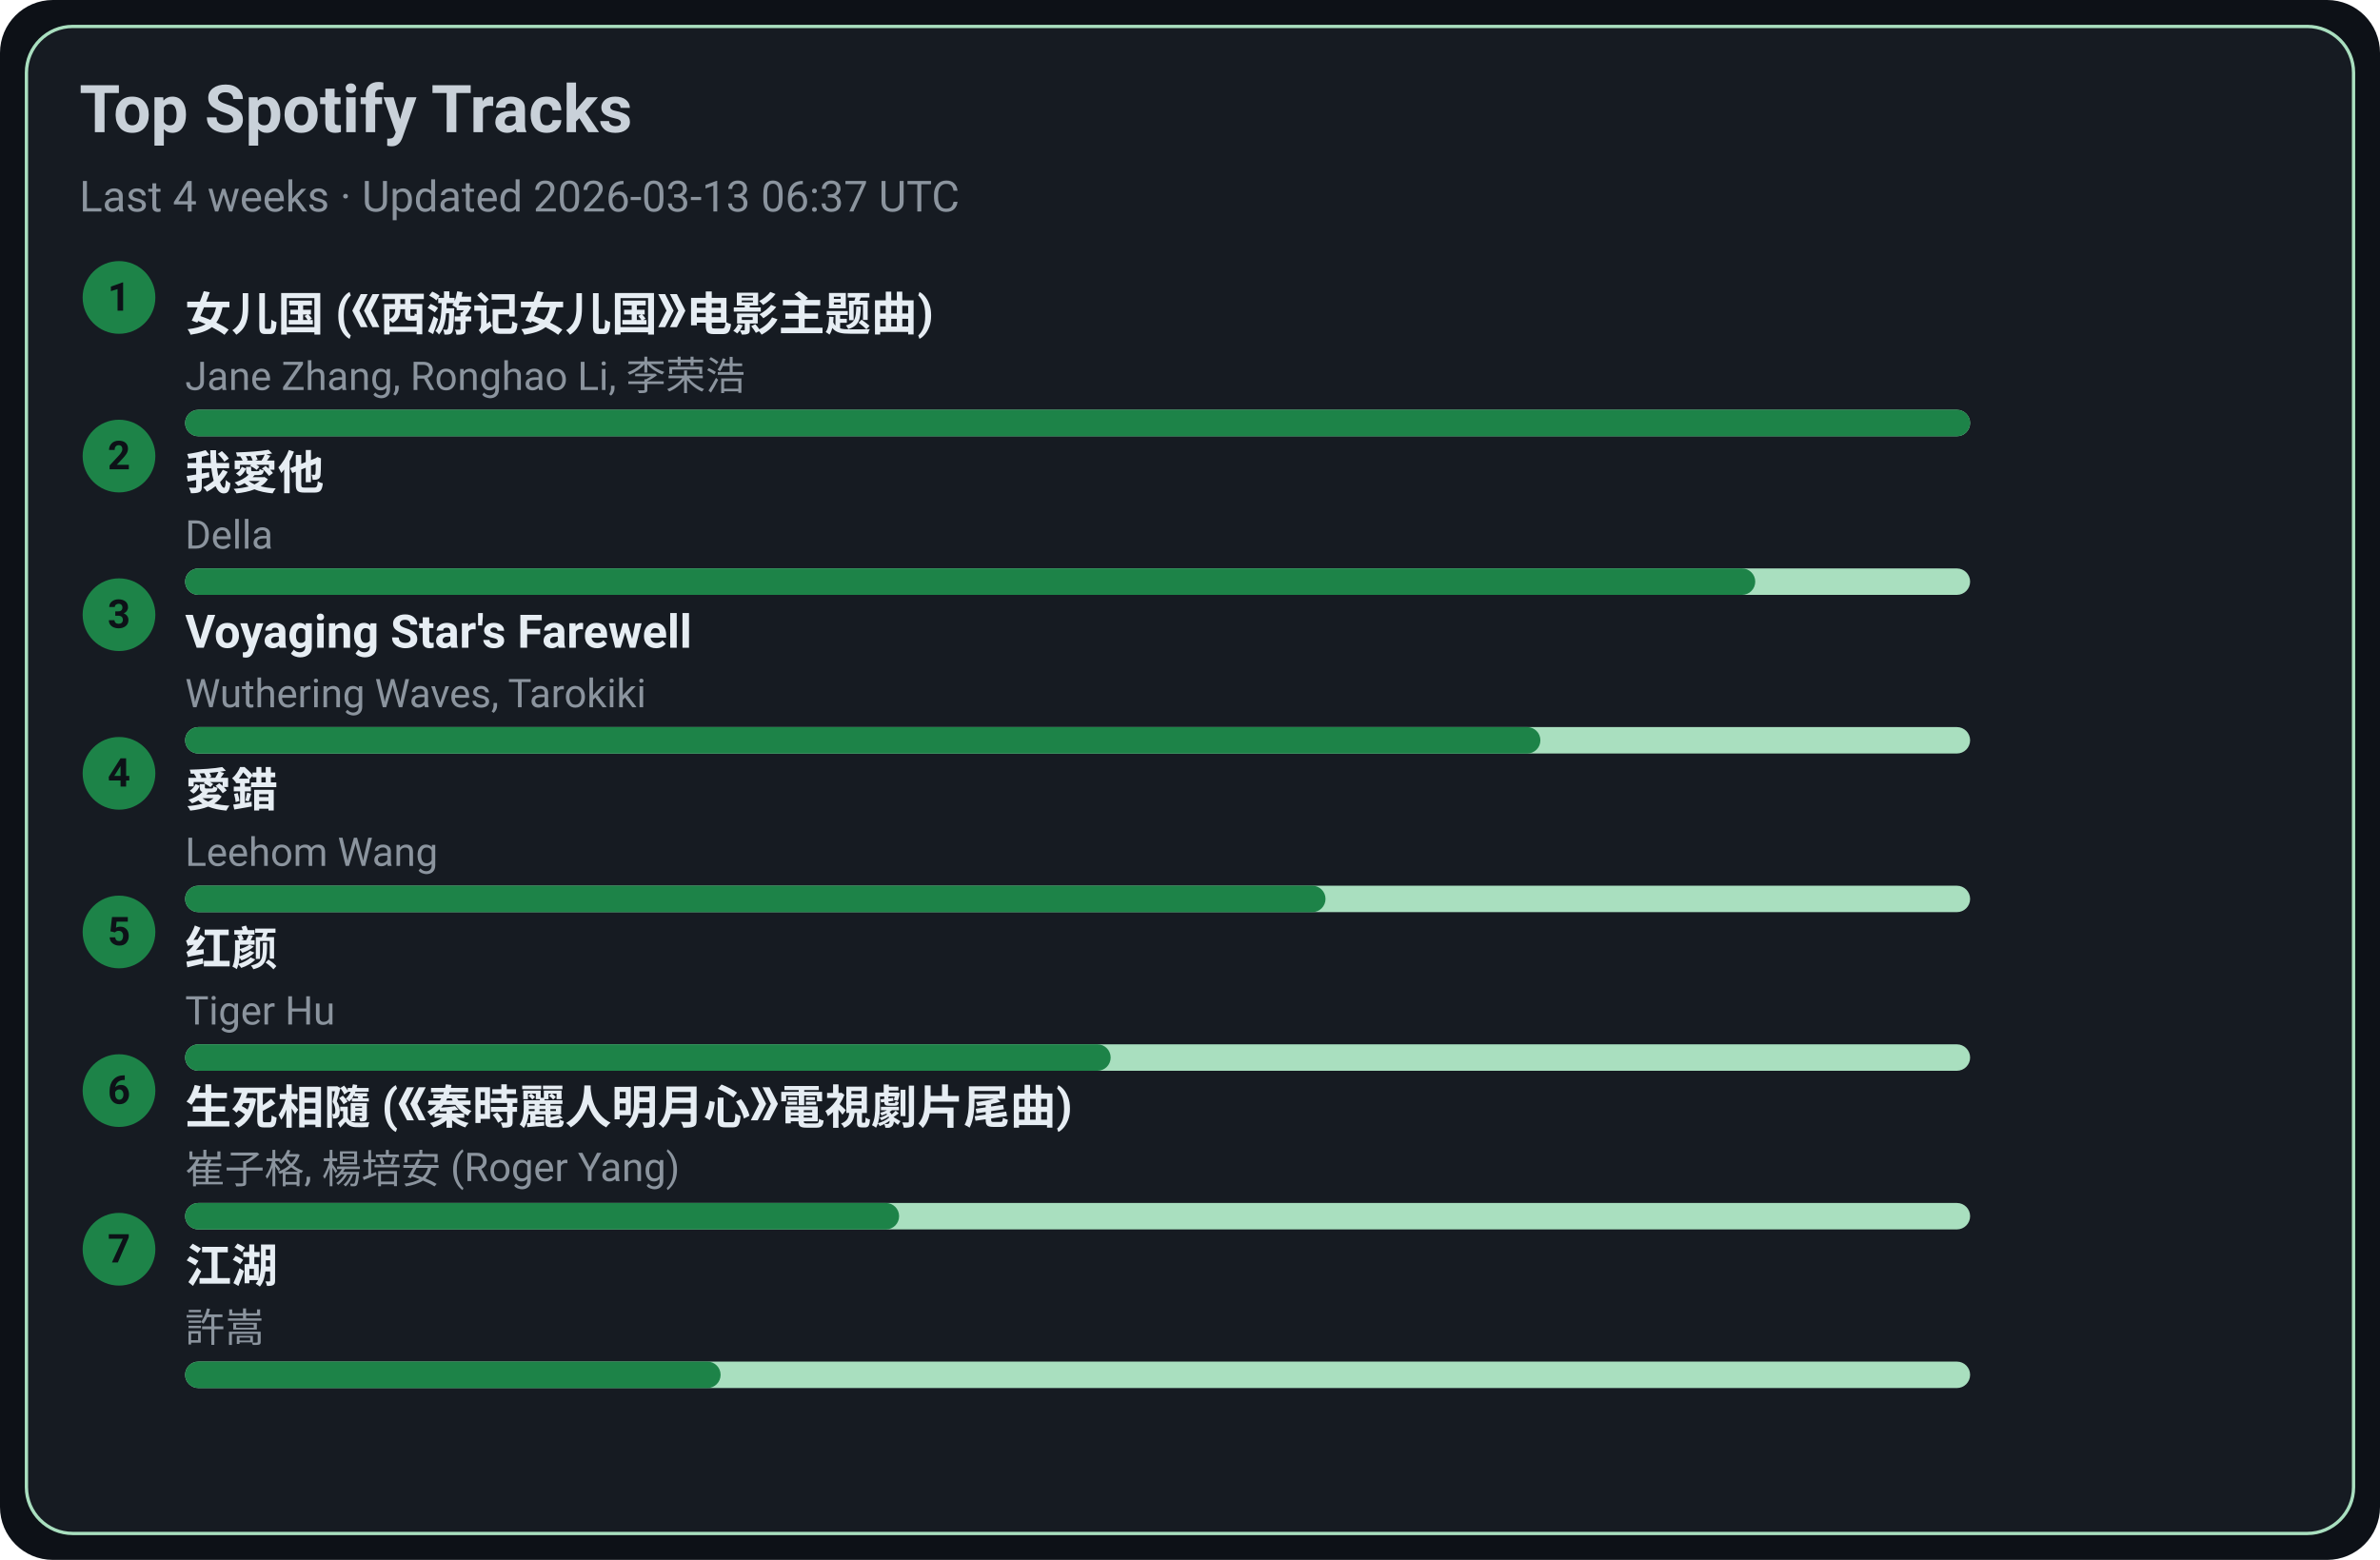
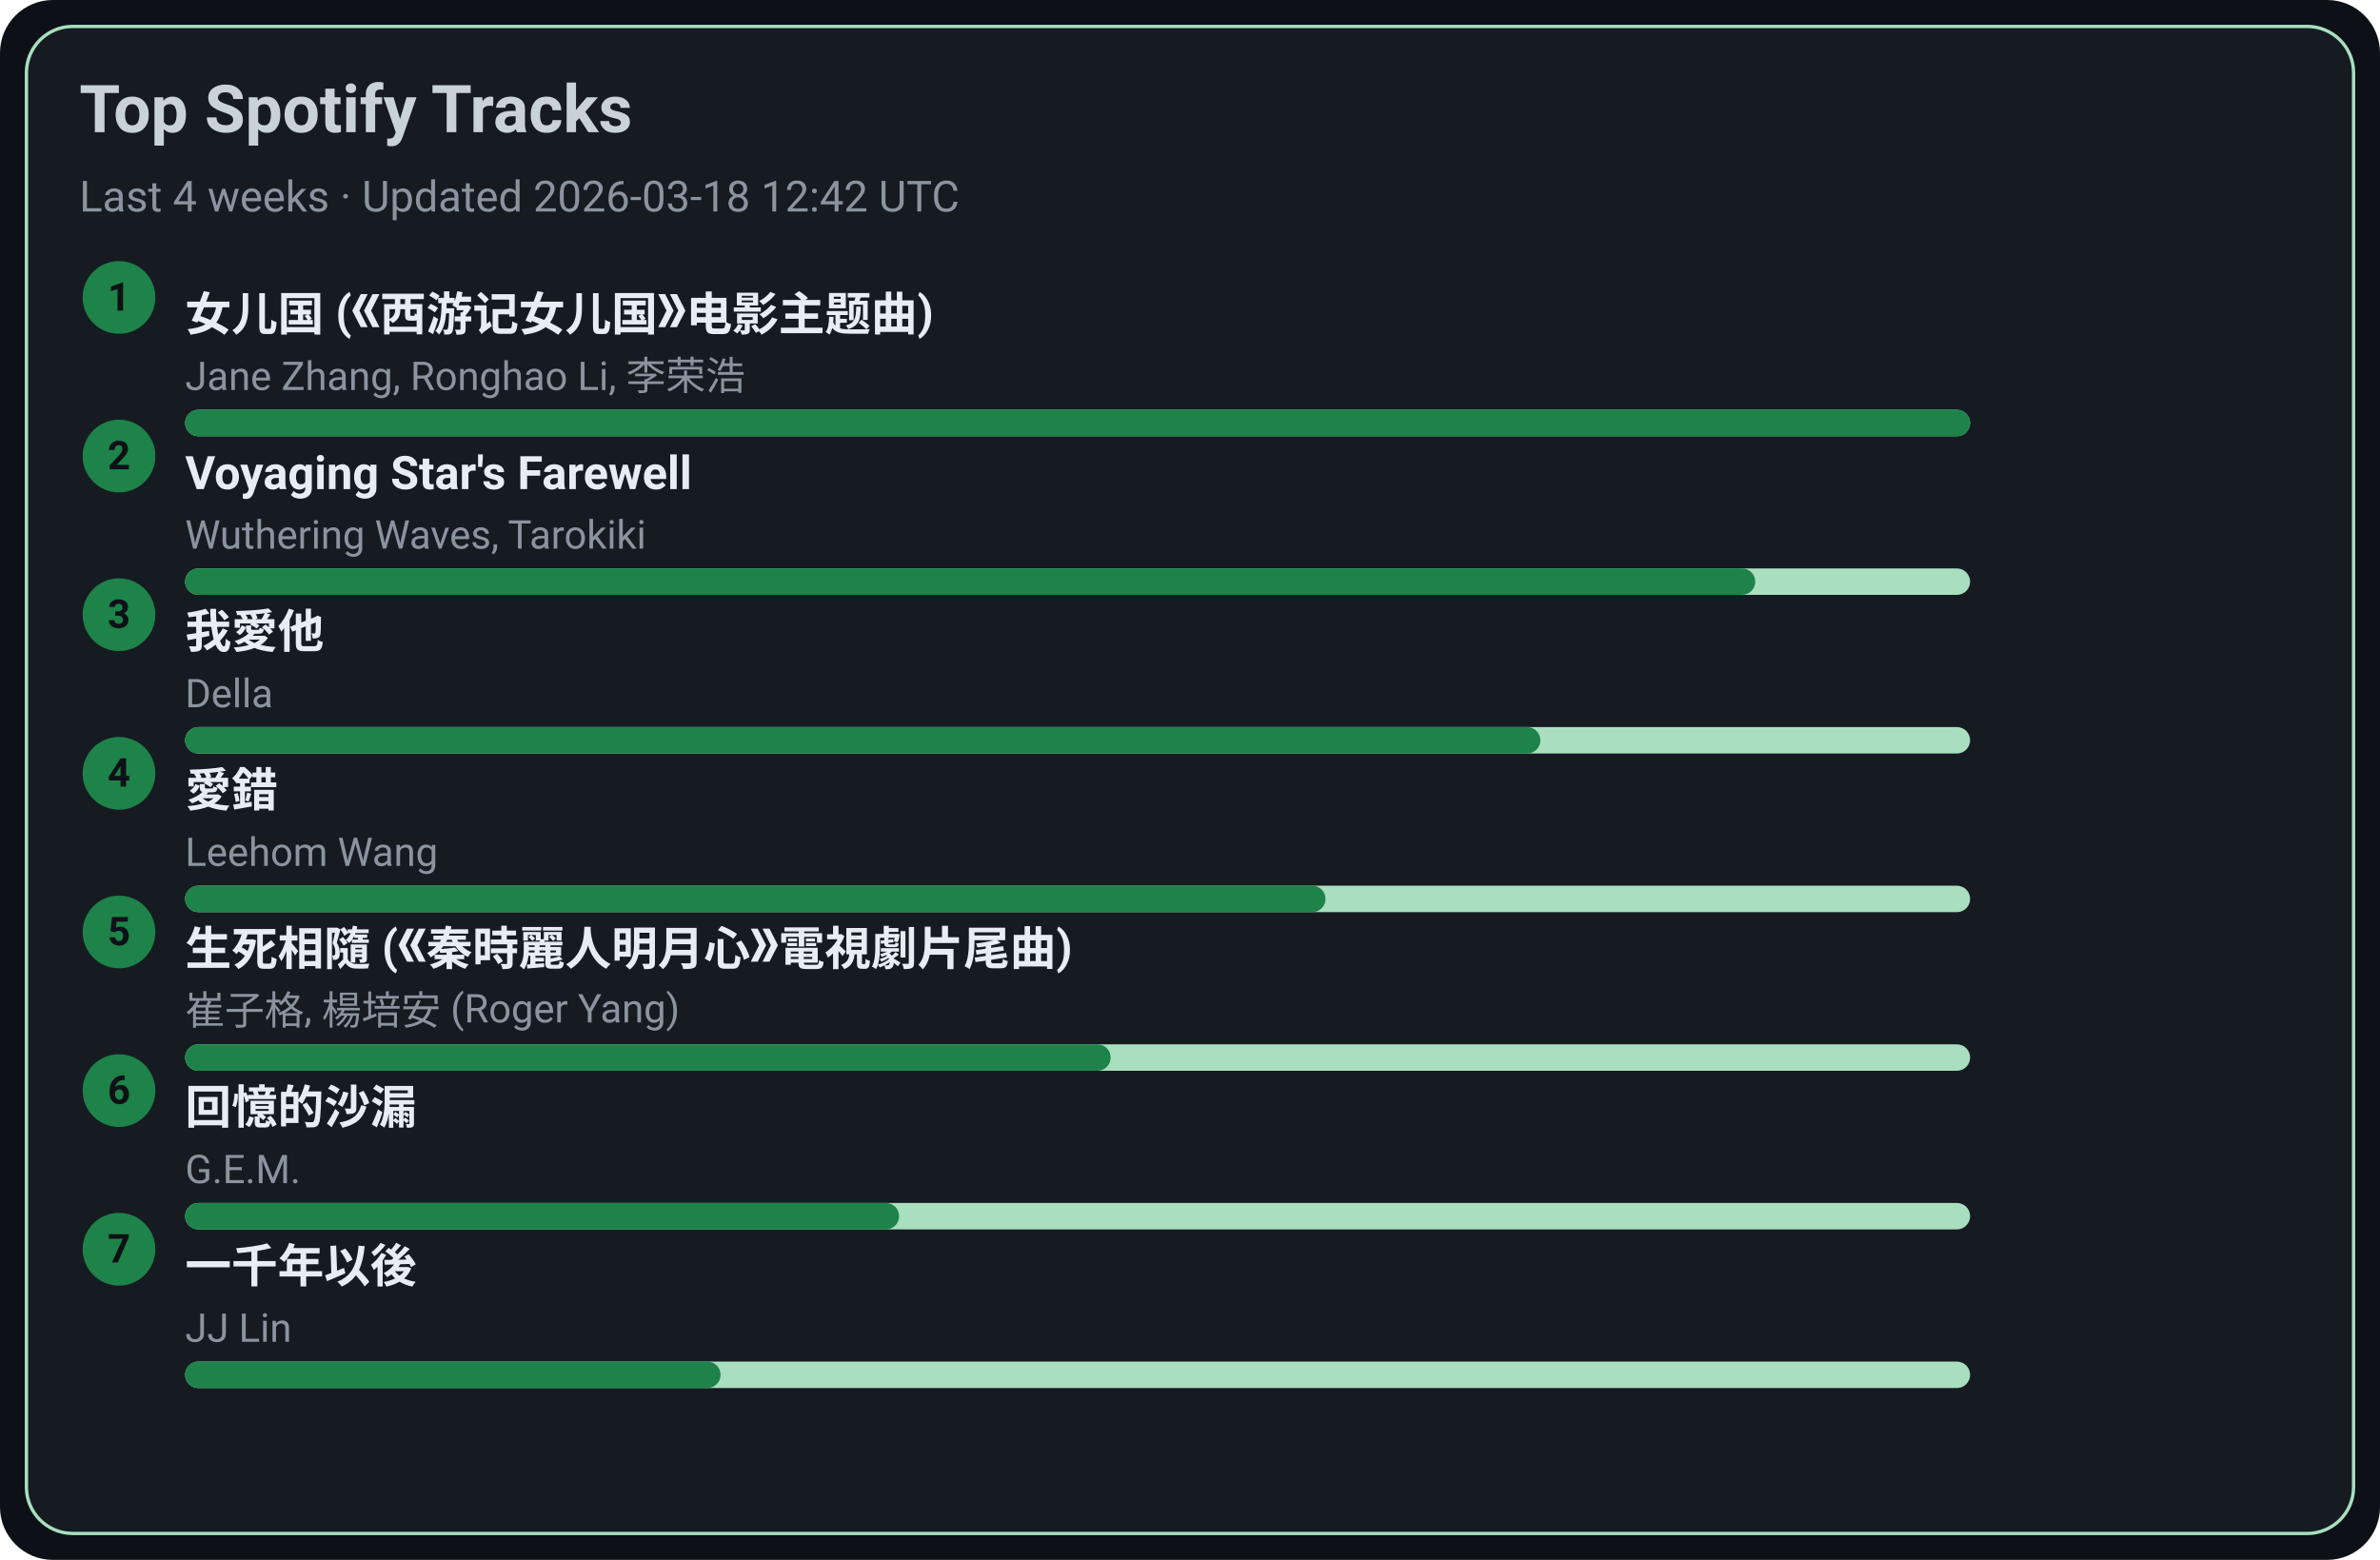
<svg xmlns="http://www.w3.org/2000/svg" width="720" height="472" viewBox="0 0 720 472">
  <style>text{font-family:-apple-system,BlinkMacSystemFont,Segoe UI,Roboto,Ubuntu,Helvetica Neue,Arial,Noto Sans,sans-serif}</style>
  <rect width="720" height="472" rx="16" fill="#0d1117" />
  <rect x="8" y="8" width="704" height="456" rx="14" fill="#161b22" stroke="#A9DFBF" />
  <text x="24" y="40" font-size="20" fill="#c9d1d9" font-weight="600">Top Spotify Tracks</text>
-   <text x="24" y="64" font-size="13" fill="#8b949e">Last 4 weeks · Updated 2026-03-13 06:37 UTC</text>
+   <text x="24" y="64" font-size="13" fill="#8b949e">Last 4 weeks · Updated 2026-03-18 12:42 UTC</text>
  <circle cx="36" cy="90" r="11" fill="#1D8348" />
  <text x="36" y="94" text-anchor="middle" font-size="12" fill="#0d1117" font-weight="700">1</text>
  <a href="https://open.spotify.com/track/5vfCdwOheQGcrR91ATpL2k" target="_blank" rel="noopener noreferrer">
    <text x="56" y="100" font-size="14" fill="#e6edf3" font-weight="600">女儿国 (《西游记女儿国》电影主题曲)</text>
  </a>
  <text x="56" y="118" font-size="12" fill="#8b949e">Jane Zhang, Ronghao Li, 李荣浩</text>
  <rect x="56" y="124" width="540" height="8" rx="4" fill="#A9DFBF" />
  <rect x="56" y="124" width="540" height="8" rx="4" fill="#1D8348" />
  <circle cx="36" cy="138" r="11" fill="#1D8348" />
  <text x="36" y="142" text-anchor="middle" font-size="12" fill="#0d1117" font-weight="700">2</text>
-   <a href="https://open.spotify.com/track/2qOitAAyMgHOs0cMilqf8k" target="_blank" rel="noopener noreferrer">
-     <text x="56" y="148" font-size="14" fill="#e6edf3" font-weight="600">我愛他</text>
+   <a href="https://open.spotify.com/track/3uI2KolgU1Pt41ywffsggr" target="_blank" rel="noopener noreferrer">
+     <text x="56" y="148" font-size="14" fill="#e6edf3" font-weight="600">Voyaging Star's Farewell</text>
  </a>
-   <text x="56" y="166" font-size="12" fill="#8b949e">Della</text>
+   <text x="56" y="166" font-size="12" fill="#8b949e">Wuthering Waves, Tarokiki</text>
  <rect x="56" y="172" width="540" height="8" rx="4" fill="#A9DFBF" />
  <rect x="56" y="172" width="475" height="8" rx="4" fill="#1D8348" />
  <circle cx="36" cy="186" r="11" fill="#1D8348" />
  <text x="36" y="190" text-anchor="middle" font-size="12" fill="#0d1117" font-weight="700">3</text>
-   <a href="https://open.spotify.com/track/3uI2KolgU1Pt41ywffsggr" target="_blank" rel="noopener noreferrer">
-     <text x="56" y="196" font-size="14" fill="#e6edf3" font-weight="600">Voyaging Star's Farewell</text>
+   <a href="https://open.spotify.com/track/2qOitAAyMgHOs0cMilqf8k" target="_blank" rel="noopener noreferrer">
+     <text x="56" y="196" font-size="14" fill="#e6edf3" font-weight="600">我愛他</text>
  </a>
-   <text x="56" y="214" font-size="12" fill="#8b949e">Wuthering Waves, Tarokiki</text>
+   <text x="56" y="214" font-size="12" fill="#8b949e">Della</text>
  <rect x="56" y="220" width="540" height="8" rx="4" fill="#A9DFBF" />
  <rect x="56" y="220" width="410" height="8" rx="4" fill="#1D8348" />
  <circle cx="36" cy="234" r="11" fill="#1D8348" />
  <text x="36" y="238" text-anchor="middle" font-size="12" fill="#0d1117" font-weight="700">4</text>
  <a href="https://open.spotify.com/track/4vdX5mQE0oXkflFqsqQkUP" target="_blank" rel="noopener noreferrer">
    <text x="56" y="244" font-size="14" fill="#e6edf3" font-weight="600">愛錯</text>
  </a>
  <text x="56" y="262" font-size="12" fill="#8b949e">Leehom Wang</text>
  <rect x="56" y="268" width="540" height="8" rx="4" fill="#A9DFBF" />
  <rect x="56" y="268" width="345" height="8" rx="4" fill="#1D8348" />
  <circle cx="36" cy="282" r="11" fill="#1D8348" />
  <text x="36" y="286" text-anchor="middle" font-size="12" fill="#0d1117" font-weight="700">5</text>
-   <a href="https://open.spotify.com/track/6Q7OE4tvrUOIvIDY2EC5Im" target="_blank" rel="noopener noreferrer">
-     <text x="56" y="292" font-size="14" fill="#e6edf3" font-weight="600">红颜</text>
+   <a href="https://open.spotify.com/track/6qiDtcYiZOQ4HRuC8U55EM" target="_blank" rel="noopener noreferrer">
+     <text x="56" y="292" font-size="14" fill="#e6edf3" font-weight="600">生死相隨 (《秦時麗人明月心》電視劇片尾曲)</text>
  </a>
-   <text x="56" y="310" font-size="12" fill="#8b949e">Tiger Hu</text>
+   <text x="56" y="310" font-size="12" fill="#8b949e">崔子格, 楊培安 (Roger Yang)</text>
  <rect x="56" y="316" width="540" height="8" rx="4" fill="#A9DFBF" />
  <rect x="56" y="316" width="280" height="8" rx="4" fill="#1D8348" />
  <circle cx="36" cy="330" r="11" fill="#1D8348" />
  <text x="36" y="334" text-anchor="middle" font-size="12" fill="#0d1117" font-weight="700">6</text>
-   <a href="https://open.spotify.com/track/6qiDtcYiZOQ4HRuC8U55EM" target="_blank" rel="noopener noreferrer">
-     <text x="56" y="340" font-size="14" fill="#e6edf3" font-weight="600">生死相隨 (《秦時麗人明月心》電視劇片尾曲)</text>
+   <a href="https://open.spotify.com/track/7LCznX3ZIHiOmNTr0RVQnc" target="_blank" rel="noopener noreferrer">
+     <text x="56" y="340" font-size="14" fill="#e6edf3" font-weight="600">回憶的沙漏</text>
  </a>
-   <text x="56" y="358" font-size="12" fill="#8b949e">崔子格, 楊培安 (Roger Yang)</text>
+   <text x="56" y="358" font-size="12" fill="#8b949e">G.E.M.</text>
  <rect x="56" y="364" width="540" height="8" rx="4" fill="#A9DFBF" />
  <rect x="56" y="364" width="216" height="8" rx="4" fill="#1D8348" />
  <circle cx="36" cy="378" r="11" fill="#1D8348" />
  <text x="36" y="382" text-anchor="middle" font-size="12" fill="#0d1117" font-weight="700">7</text>
-   <a href="https://open.spotify.com/track/03PCdwqajii1xgp7WIozzC" target="_blank" rel="noopener noreferrer">
-     <text x="56" y="388" font-size="14" fill="#e6edf3" font-weight="600">江湖</text>
+   <a href="https://open.spotify.com/track/7ronMHt2hVGfpag6m27wd9" target="_blank" rel="noopener noreferrer">
+     <text x="56" y="388" font-size="14" fill="#e6edf3" font-weight="600">一千年以後</text>
  </a>
-   <text x="56" y="406" font-size="12" fill="#8b949e">許嵩</text>
+   <text x="56" y="406" font-size="12" fill="#8b949e">JJ Lin</text>
  <rect x="56" y="412" width="540" height="8" rx="4" fill="#A9DFBF" />
  <rect x="56" y="412" width="162" height="8" rx="4" fill="#1D8348" />
</svg>
